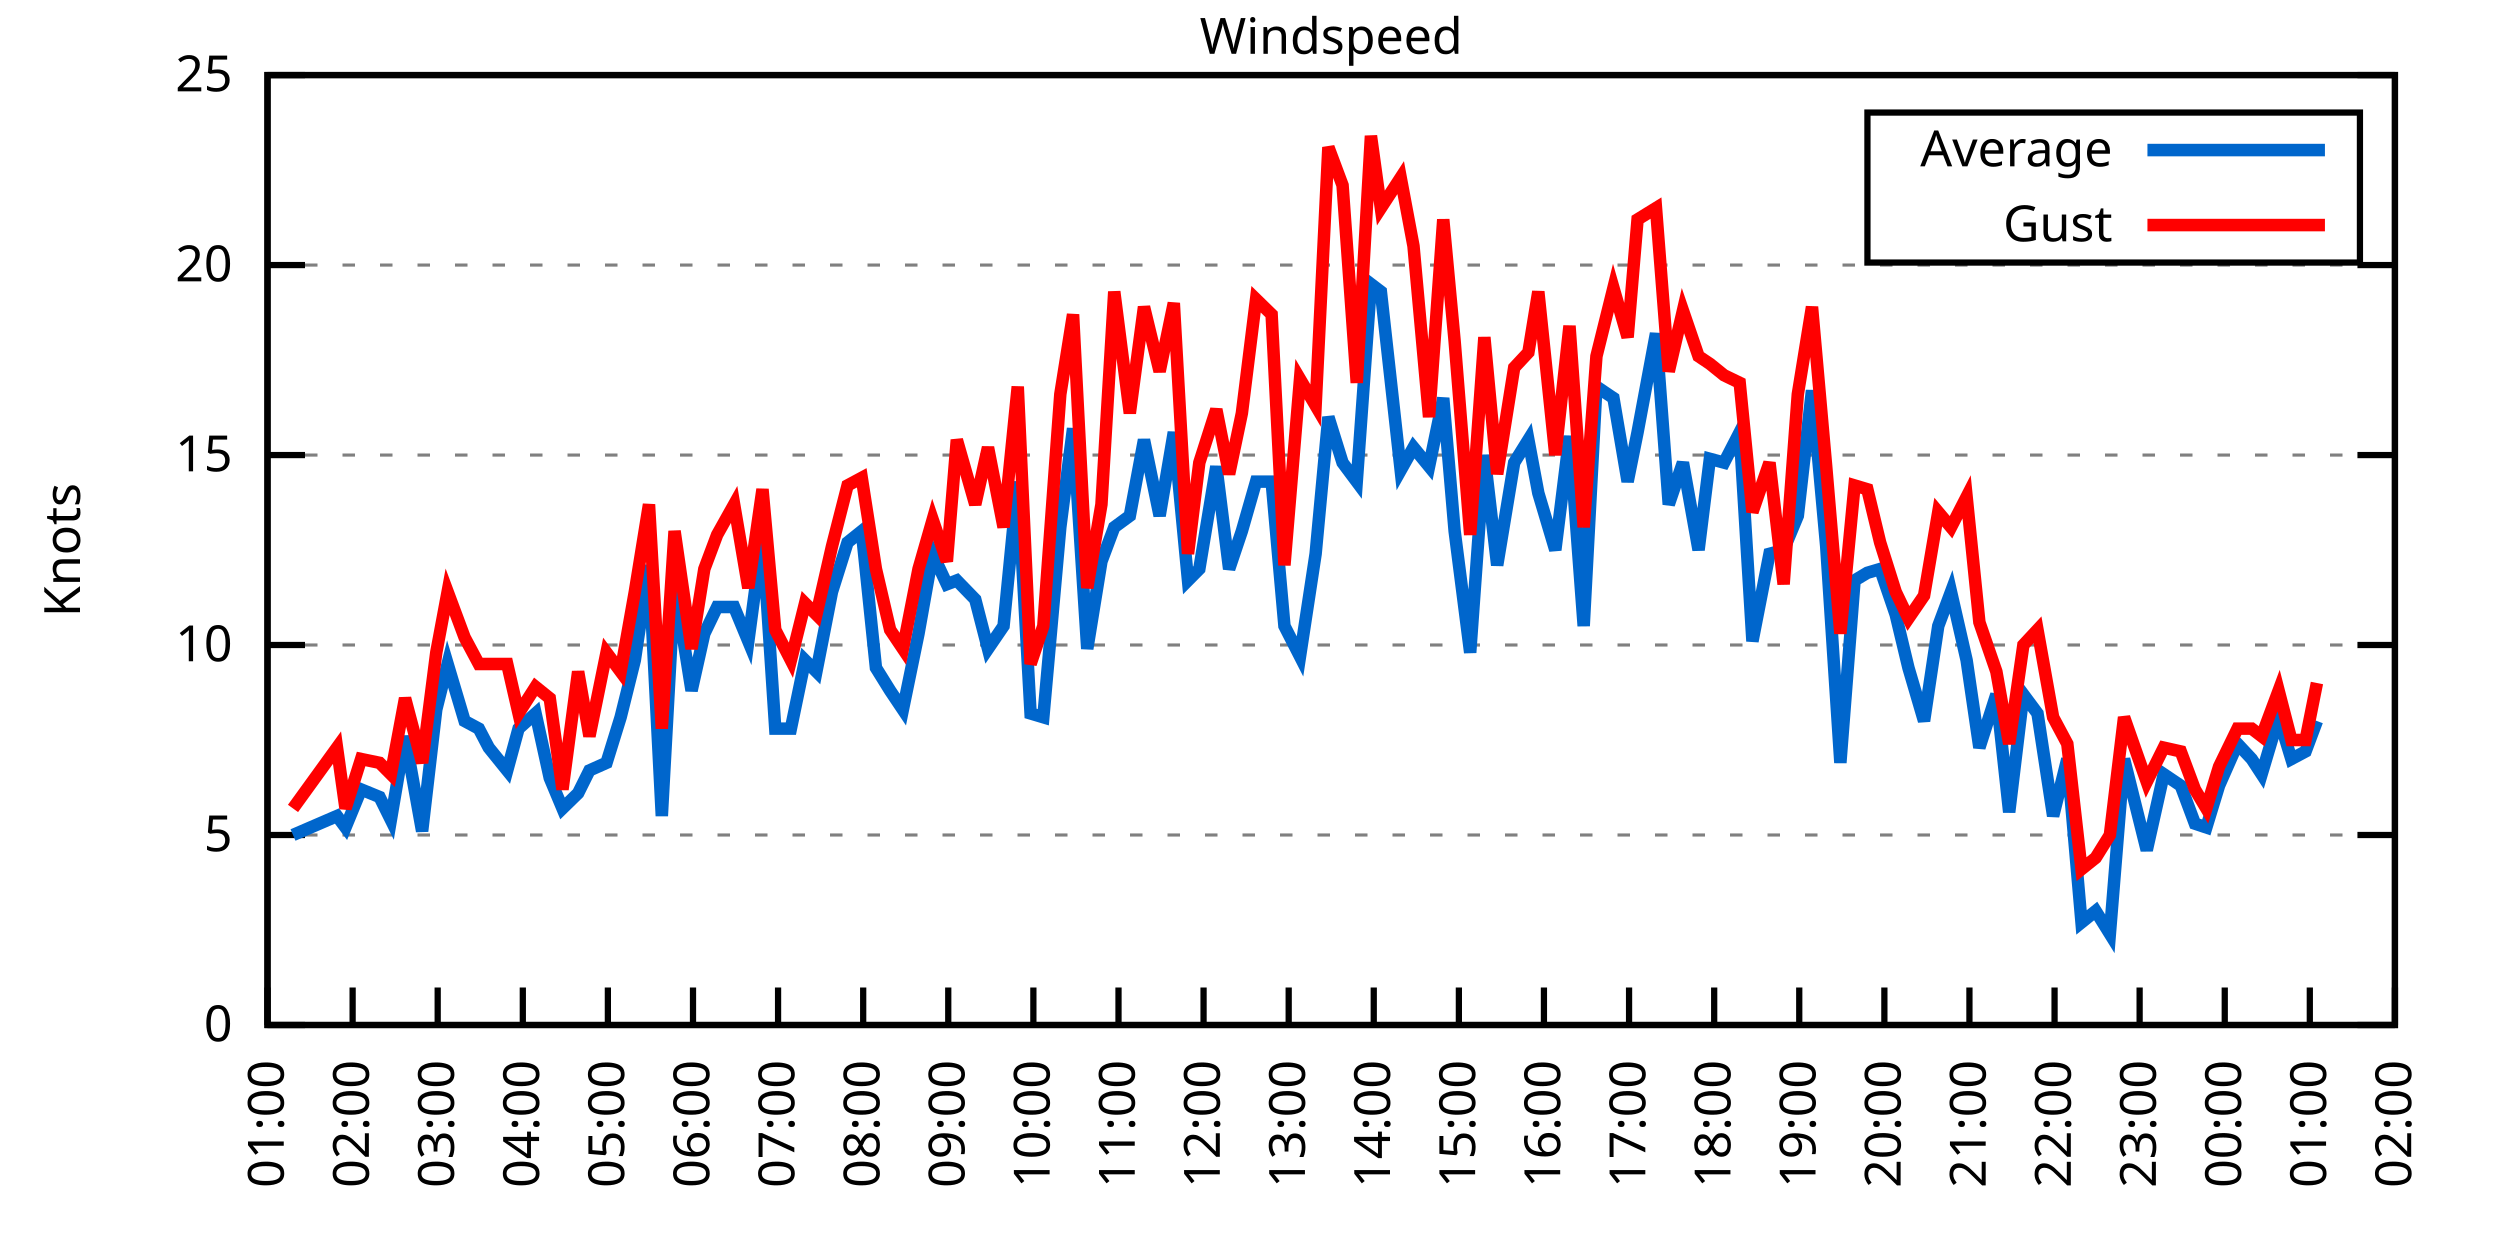
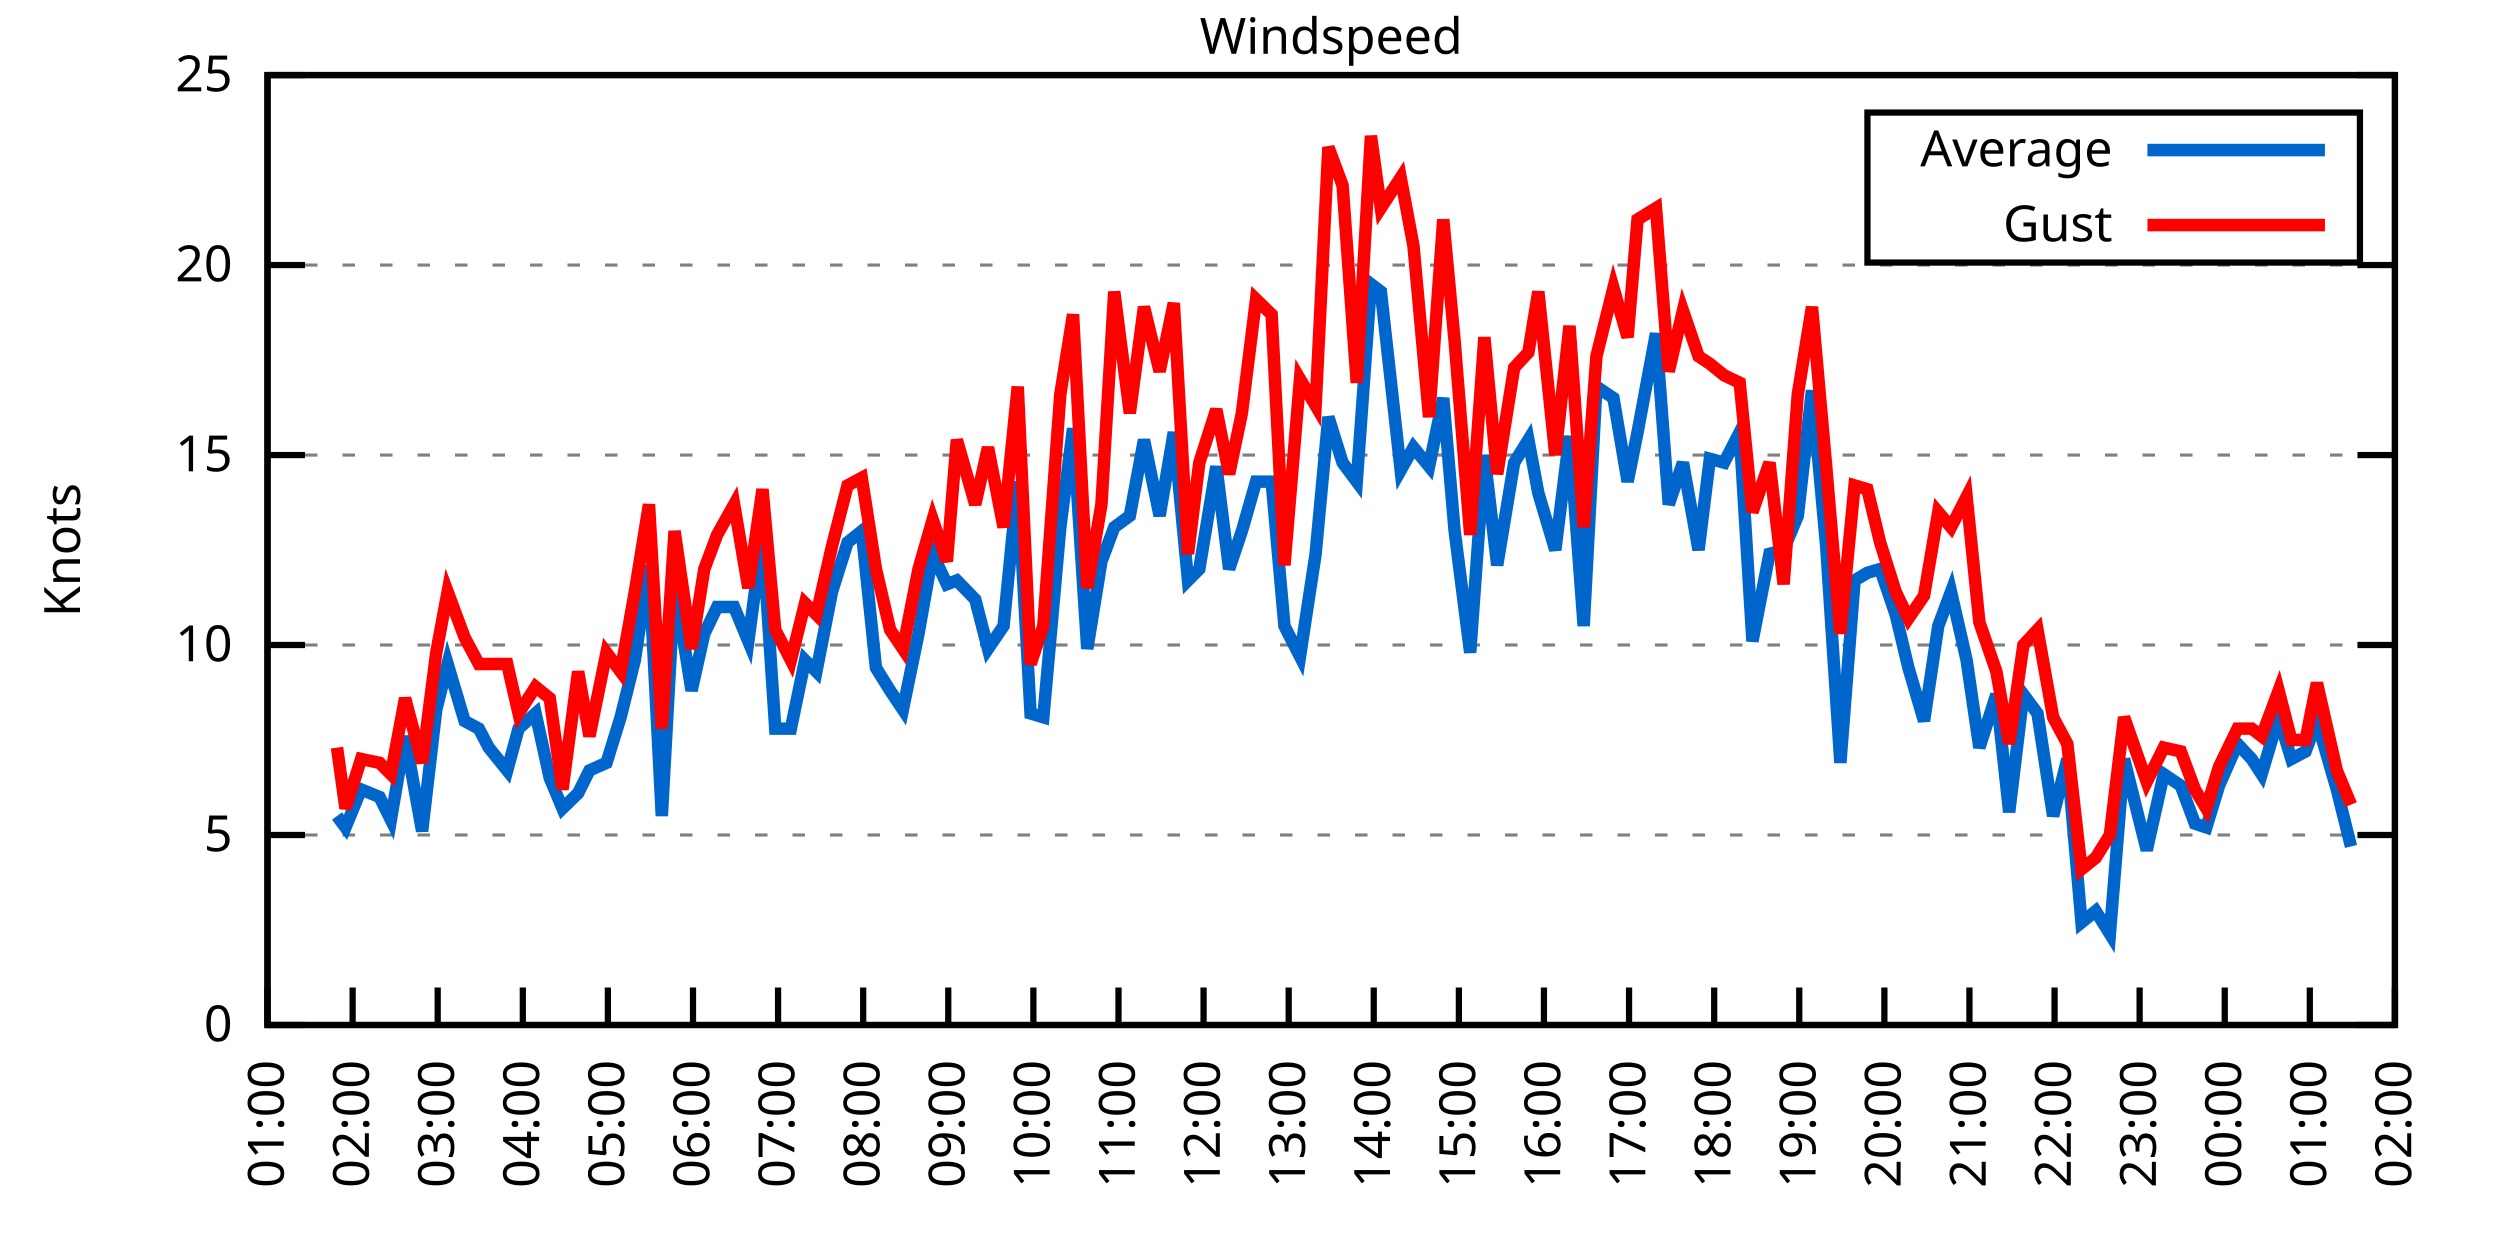
<svg xmlns="http://www.w3.org/2000/svg" xmlns:xlink="http://www.w3.org/1999/xlink" width="400" height="200" viewBox="0 0 400 200">
  <g id="gnuplot_canvas">
    <rect x="0" y="0" width="400" height="200" fill="none" />
    <defs>
      <circle id="gpDot" r="0.5" stroke-width="0.5" stroke="currentColor" />
      <path id="gpPt0" stroke-width="0.333" stroke="currentColor" d="M-1,0 h2 M0,-1 v2" />
      <path id="gpPt1" stroke-width="0.333" stroke="currentColor" d="M-1,-1 L1,1 M1,-1 L-1,1" />
      <path id="gpPt2" stroke-width="0.333" stroke="currentColor" d="M-1,0 L1,0 M0,-1 L0,1 M-1,-1 L1,1 M-1,1 L1,-1" />
      <rect id="gpPt3" stroke-width="0.333" stroke="currentColor" x="-1" y="-1" width="2" height="2" />
      <rect id="gpPt4" stroke-width="0.333" stroke="currentColor" fill="currentColor" x="-1" y="-1" width="2" height="2" />
      <circle id="gpPt5" stroke-width="0.333" stroke="currentColor" cx="0" cy="0" r="1" />
      <use xlink:href="#gpPt5" id="gpPt6" fill="currentColor" stroke="none" />
      <path id="gpPt7" stroke-width="0.333" stroke="currentColor" d="M0,-1.33 L-1.33,0.67 L1.33,0.67 z" />
      <use xlink:href="#gpPt7" id="gpPt8" fill="currentColor" stroke="none" />
      <use xlink:href="#gpPt7" id="gpPt9" stroke="currentColor" transform="rotate(180)" />
      <use xlink:href="#gpPt9" id="gpPt10" fill="currentColor" stroke="none" />
      <use xlink:href="#gpPt3" id="gpPt11" stroke="currentColor" transform="rotate(45)" />
      <use xlink:href="#gpPt11" id="gpPt12" fill="currentColor" stroke="none" />
      <path id="gpPt13" stroke-width="0.333" stroke="currentColor" d="M0,1.330 L1.265,0.411 L0.782,-1.067 L-0.782,-1.076 L-1.265,0.411 z" />
      <use xlink:href="#gpPt13" id="gpPt14" fill="currentColor" stroke="none" />
      <filter id="textbox" filterUnits="objectBoundingBox" x="0" y="0" height="1" width="1">
        <feFlood flood-color="white" flood-opacity="1" result="bgnd" />
        <feComposite in="SourceGraphic" in2="bgnd" operator="atop" />
      </filter>
      <filter id="greybox" filterUnits="objectBoundingBox" x="0" y="0" height="1" width="1">
        <feFlood flood-color="lightgrey" flood-opacity="1" result="grey" />
        <feComposite in="SourceGraphic" in2="grey" operator="atop" />
      </filter>
    </defs>
    <g fill="none" color="white" stroke="currentColor" stroke-width="1.00" stroke-linecap="butt" stroke-linejoin="miter">
</g>
    <g fill="none" color="black" stroke="currentColor" stroke-width="1.00" stroke-linecap="butt" stroke-linejoin="miter">
      <g stroke="none" shape-rendering="crispEdges">
        <polygon fill="rgb(255, 255, 255)" points="42.80,164.00 383.18,164.00 383.18,12.02 42.80,12.02 " />
      </g>
    </g>
    <g fill="none" color="black" stroke="currentColor" stroke-width="1.00" stroke-linecap="butt" stroke-linejoin="miter">
</g>
    <g fill="none" color="black" stroke="black" stroke-width="0.50" stroke-linecap="butt" stroke-linejoin="miter">
</g>
    <g fill="none" color="gray" stroke="currentColor" stroke-width="0.50" stroke-linecap="butt" stroke-linejoin="miter">
      <path stroke="gray" stroke-dasharray="2,4" class="gridline" d="M42.80,164.00 L383.19,164.00  " />
    </g>
    <g fill="none" color="gray" stroke="gray" stroke-width="1.00" stroke-linecap="butt" stroke-linejoin="miter">
</g>
    <g fill="none" color="black" stroke="currentColor" stroke-width="1.00" stroke-linecap="butt" stroke-linejoin="miter">
      <path stroke="black" d="M42.80,164.00 L48.80,164.00 M383.19,164.00 L377.19,164.00  " />
      <g transform="translate(37.20,166.60)" stroke="none" fill="black" font-family="Sans" font-size="8.00" text-anchor="end">
        <text>
          <tspan font-family="Sans"> 0</tspan>
        </text>
      </g>
    </g>
    <g fill="none" color="black" stroke="currentColor" stroke-width="1.00" stroke-linecap="butt" stroke-linejoin="miter">
</g>
    <g fill="none" color="black" stroke="black" stroke-width="0.50" stroke-linecap="butt" stroke-linejoin="miter">
</g>
    <g fill="none" color="gray" stroke="currentColor" stroke-width="0.50" stroke-linecap="butt" stroke-linejoin="miter">
      <path stroke="gray" stroke-dasharray="2,4" class="gridline" d="M42.80,133.60 L383.19,133.60  " />
    </g>
    <g fill="none" color="gray" stroke="gray" stroke-width="1.00" stroke-linecap="butt" stroke-linejoin="miter">
</g>
    <g fill="none" color="black" stroke="currentColor" stroke-width="1.00" stroke-linecap="butt" stroke-linejoin="miter">
      <path stroke="black" d="M42.80,133.60 L48.80,133.60 M383.19,133.60 L377.19,133.60  " />
      <g transform="translate(37.20,136.20)" stroke="none" fill="black" font-family="Sans" font-size="8.00" text-anchor="end">
        <text>
          <tspan font-family="Sans"> 5</tspan>
        </text>
      </g>
    </g>
    <g fill="none" color="black" stroke="currentColor" stroke-width="1.00" stroke-linecap="butt" stroke-linejoin="miter">
</g>
    <g fill="none" color="black" stroke="black" stroke-width="0.50" stroke-linecap="butt" stroke-linejoin="miter">
</g>
    <g fill="none" color="gray" stroke="currentColor" stroke-width="0.50" stroke-linecap="butt" stroke-linejoin="miter">
      <path stroke="gray" stroke-dasharray="2,4" class="gridline" d="M42.80,103.20 L383.19,103.20  " />
    </g>
    <g fill="none" color="gray" stroke="gray" stroke-width="1.00" stroke-linecap="butt" stroke-linejoin="miter">
</g>
    <g fill="none" color="black" stroke="currentColor" stroke-width="1.00" stroke-linecap="butt" stroke-linejoin="miter">
      <path stroke="black" d="M42.80,103.20 L48.80,103.20 M383.19,103.20 L377.19,103.20  " />
      <g transform="translate(37.20,105.80)" stroke="none" fill="black" font-family="Sans" font-size="8.00" text-anchor="end">
        <text>
          <tspan font-family="Sans"> 10</tspan>
        </text>
      </g>
    </g>
    <g fill="none" color="black" stroke="currentColor" stroke-width="1.00" stroke-linecap="butt" stroke-linejoin="miter">
</g>
    <g fill="none" color="black" stroke="black" stroke-width="0.50" stroke-linecap="butt" stroke-linejoin="miter">
</g>
    <g fill="none" color="gray" stroke="currentColor" stroke-width="0.50" stroke-linecap="butt" stroke-linejoin="miter">
      <path stroke="gray" stroke-dasharray="2,4" class="gridline" d="M42.80,72.81 L383.19,72.81  " />
    </g>
    <g fill="none" color="gray" stroke="gray" stroke-width="1.00" stroke-linecap="butt" stroke-linejoin="miter">
</g>
    <g fill="none" color="black" stroke="currentColor" stroke-width="1.00" stroke-linecap="butt" stroke-linejoin="miter">
      <path stroke="black" d="M42.80,72.81 L48.80,72.81 M383.19,72.81 L377.19,72.81  " />
      <g transform="translate(37.20,75.41)" stroke="none" fill="black" font-family="Sans" font-size="8.00" text-anchor="end">
        <text>
          <tspan font-family="Sans"> 15</tspan>
        </text>
      </g>
    </g>
    <g fill="none" color="black" stroke="currentColor" stroke-width="1.00" stroke-linecap="butt" stroke-linejoin="miter">
</g>
    <g fill="none" color="black" stroke="black" stroke-width="0.50" stroke-linecap="butt" stroke-linejoin="miter">
</g>
    <g fill="none" color="gray" stroke="currentColor" stroke-width="0.50" stroke-linecap="butt" stroke-linejoin="miter">
      <path stroke="gray" stroke-dasharray="2,4" class="gridline" d="M42.80,42.41 L383.19,42.41  " />
    </g>
    <g fill="none" color="gray" stroke="gray" stroke-width="1.00" stroke-linecap="butt" stroke-linejoin="miter">
</g>
    <g fill="none" color="black" stroke="currentColor" stroke-width="1.00" stroke-linecap="butt" stroke-linejoin="miter">
      <path stroke="black" d="M42.80,42.41 L48.80,42.41 M383.19,42.41 L377.19,42.41  " />
      <g transform="translate(37.20,45.01)" stroke="none" fill="black" font-family="Sans" font-size="8.00" text-anchor="end">
        <text>
          <tspan font-family="Sans"> 20</tspan>
        </text>
      </g>
    </g>
    <g fill="none" color="black" stroke="currentColor" stroke-width="1.00" stroke-linecap="butt" stroke-linejoin="miter">
</g>
    <g fill="none" color="black" stroke="black" stroke-width="0.50" stroke-linecap="butt" stroke-linejoin="miter">
</g>
    <g fill="none" color="gray" stroke="currentColor" stroke-width="0.50" stroke-linecap="butt" stroke-linejoin="miter">
      <path stroke="gray" stroke-dasharray="2,4" class="gridline" d="M42.80,12.01 L383.19,12.01  " />
    </g>
    <g fill="none" color="gray" stroke="gray" stroke-width="1.00" stroke-linecap="butt" stroke-linejoin="miter">
</g>
    <g fill="none" color="black" stroke="currentColor" stroke-width="1.00" stroke-linecap="butt" stroke-linejoin="miter">
      <path stroke="black" d="M42.80,12.01 L48.80,12.01 M383.19,12.01 L377.19,12.01  " />
      <g transform="translate(37.20,14.61)" stroke="none" fill="black" font-family="Sans" font-size="8.00" text-anchor="end">
        <text>
          <tspan font-family="Sans"> 25</tspan>
        </text>
      </g>
    </g>
    <g fill="none" color="black" stroke="currentColor" stroke-width="1.00" stroke-linecap="butt" stroke-linejoin="miter">
      <path stroke="black" d="M42.80,164.00 L42.80,158.00  " />
      <g transform="translate(45.40,169.60) rotate(270.00)" stroke="none" fill="black" font-family="Sans" font-size="8.00" text-anchor="end">
        <text>
          <tspan font-family="Sans">01:00</tspan>
        </text>
      </g>
    </g>
    <g fill="none" color="black" stroke="currentColor" stroke-width="1.00" stroke-linecap="butt" stroke-linejoin="miter">
      <path stroke="black" d="M56.42,164.00 L56.42,158.00  " />
      <g transform="translate(59.02,169.60) rotate(270.00)" stroke="none" fill="black" font-family="Sans" font-size="8.00" text-anchor="end">
        <text>
          <tspan font-family="Sans">02:00</tspan>
        </text>
      </g>
    </g>
    <g fill="none" color="black" stroke="currentColor" stroke-width="1.00" stroke-linecap="butt" stroke-linejoin="miter">
      <path stroke="black" d="M70.03,164.00 L70.03,158.00  " />
      <g transform="translate(72.63,169.60) rotate(270.00)" stroke="none" fill="black" font-family="Sans" font-size="8.00" text-anchor="end">
        <text>
          <tspan font-family="Sans">03:00</tspan>
        </text>
      </g>
    </g>
    <g fill="none" color="black" stroke="currentColor" stroke-width="1.00" stroke-linecap="butt" stroke-linejoin="miter">
      <path stroke="black" d="M83.65,164.00 L83.65,158.00  " />
      <g transform="translate(86.25,169.60) rotate(270.00)" stroke="none" fill="black" font-family="Sans" font-size="8.00" text-anchor="end">
        <text>
          <tspan font-family="Sans">04:00</tspan>
        </text>
      </g>
    </g>
    <g fill="none" color="black" stroke="currentColor" stroke-width="1.00" stroke-linecap="butt" stroke-linejoin="miter">
      <path stroke="black" d="M97.26,164.00 L97.26,158.00  " />
      <g transform="translate(99.86,169.60) rotate(270.00)" stroke="none" fill="black" font-family="Sans" font-size="8.00" text-anchor="end">
        <text>
          <tspan font-family="Sans">05:00</tspan>
        </text>
      </g>
    </g>
    <g fill="none" color="black" stroke="currentColor" stroke-width="1.00" stroke-linecap="butt" stroke-linejoin="miter">
      <path stroke="black" d="M110.88,164.00 L110.88,158.00  " />
      <g transform="translate(113.48,169.60) rotate(270.00)" stroke="none" fill="black" font-family="Sans" font-size="8.00" text-anchor="end">
        <text>
          <tspan font-family="Sans">06:00</tspan>
        </text>
      </g>
    </g>
    <g fill="none" color="black" stroke="currentColor" stroke-width="1.00" stroke-linecap="butt" stroke-linejoin="miter">
      <path stroke="black" d="M124.49,164.00 L124.49,158.00  " />
      <g transform="translate(127.09,169.60) rotate(270.00)" stroke="none" fill="black" font-family="Sans" font-size="8.00" text-anchor="end">
        <text>
          <tspan font-family="Sans">07:00</tspan>
        </text>
      </g>
    </g>
    <g fill="none" color="black" stroke="currentColor" stroke-width="1.00" stroke-linecap="butt" stroke-linejoin="miter">
      <path stroke="black" d="M138.11,164.00 L138.11,158.00  " />
      <g transform="translate(140.71,169.60) rotate(270.00)" stroke="none" fill="black" font-family="Sans" font-size="8.00" text-anchor="end">
        <text>
          <tspan font-family="Sans">08:00</tspan>
        </text>
      </g>
    </g>
    <g fill="none" color="black" stroke="currentColor" stroke-width="1.00" stroke-linecap="butt" stroke-linejoin="miter">
      <path stroke="black" d="M151.72,164.00 L151.72,158.00  " />
      <g transform="translate(154.32,169.60) rotate(270.00)" stroke="none" fill="black" font-family="Sans" font-size="8.00" text-anchor="end">
        <text>
          <tspan font-family="Sans">09:00</tspan>
        </text>
      </g>
    </g>
    <g fill="none" color="black" stroke="currentColor" stroke-width="1.00" stroke-linecap="butt" stroke-linejoin="miter">
      <path stroke="black" d="M165.34,164.00 L165.34,158.00  " />
      <g transform="translate(167.94,169.60) rotate(270.00)" stroke="none" fill="black" font-family="Sans" font-size="8.00" text-anchor="end">
        <text>
          <tspan font-family="Sans">10:00</tspan>
        </text>
      </g>
    </g>
    <g fill="none" color="black" stroke="currentColor" stroke-width="1.00" stroke-linecap="butt" stroke-linejoin="miter">
      <path stroke="black" d="M178.96,164.00 L178.96,158.00  " />
      <g transform="translate(181.56,169.60) rotate(270.00)" stroke="none" fill="black" font-family="Sans" font-size="8.00" text-anchor="end">
        <text>
          <tspan font-family="Sans">11:00</tspan>
        </text>
      </g>
    </g>
    <g fill="none" color="black" stroke="currentColor" stroke-width="1.00" stroke-linecap="butt" stroke-linejoin="miter">
      <path stroke="black" d="M192.57,164.00 L192.57,158.00  " />
      <g transform="translate(195.17,169.60) rotate(270.00)" stroke="none" fill="black" font-family="Sans" font-size="8.00" text-anchor="end">
        <text>
          <tspan font-family="Sans">12:00</tspan>
        </text>
      </g>
    </g>
    <g fill="none" color="black" stroke="currentColor" stroke-width="1.00" stroke-linecap="butt" stroke-linejoin="miter">
      <path stroke="black" d="M206.19,164.00 L206.19,158.00  " />
      <g transform="translate(208.79,169.60) rotate(270.00)" stroke="none" fill="black" font-family="Sans" font-size="8.00" text-anchor="end">
        <text>
          <tspan font-family="Sans">13:00</tspan>
        </text>
      </g>
    </g>
    <g fill="none" color="black" stroke="currentColor" stroke-width="1.00" stroke-linecap="butt" stroke-linejoin="miter">
      <path stroke="black" d="M219.80,164.00 L219.80,158.00  " />
      <g transform="translate(222.40,169.60) rotate(270.00)" stroke="none" fill="black" font-family="Sans" font-size="8.00" text-anchor="end">
        <text>
          <tspan font-family="Sans">14:00</tspan>
        </text>
      </g>
    </g>
    <g fill="none" color="black" stroke="currentColor" stroke-width="1.00" stroke-linecap="butt" stroke-linejoin="miter">
      <path stroke="black" d="M233.42,164.00 L233.42,158.00  " />
      <g transform="translate(236.02,169.60) rotate(270.00)" stroke="none" fill="black" font-family="Sans" font-size="8.00" text-anchor="end">
        <text>
          <tspan font-family="Sans">15:00</tspan>
        </text>
      </g>
    </g>
    <g fill="none" color="black" stroke="currentColor" stroke-width="1.00" stroke-linecap="butt" stroke-linejoin="miter">
      <path stroke="black" d="M247.03,164.00 L247.03,158.00  " />
      <g transform="translate(249.63,169.60) rotate(270.00)" stroke="none" fill="black" font-family="Sans" font-size="8.00" text-anchor="end">
        <text>
          <tspan font-family="Sans">16:00</tspan>
        </text>
      </g>
    </g>
    <g fill="none" color="black" stroke="currentColor" stroke-width="1.00" stroke-linecap="butt" stroke-linejoin="miter">
      <path stroke="black" d="M260.65,164.00 L260.65,158.00  " />
      <g transform="translate(263.25,169.60) rotate(270.00)" stroke="none" fill="black" font-family="Sans" font-size="8.00" text-anchor="end">
        <text>
          <tspan font-family="Sans">17:00</tspan>
        </text>
      </g>
    </g>
    <g fill="none" color="black" stroke="currentColor" stroke-width="1.00" stroke-linecap="butt" stroke-linejoin="miter">
      <path stroke="black" d="M274.27,164.00 L274.27,158.00  " />
      <g transform="translate(276.87,169.60) rotate(270.00)" stroke="none" fill="black" font-family="Sans" font-size="8.00" text-anchor="end">
        <text>
          <tspan font-family="Sans">18:00</tspan>
        </text>
      </g>
    </g>
    <g fill="none" color="black" stroke="currentColor" stroke-width="1.00" stroke-linecap="butt" stroke-linejoin="miter">
      <path stroke="black" d="M287.88,164.00 L287.88,158.00  " />
      <g transform="translate(290.48,169.60) rotate(270.00)" stroke="none" fill="black" font-family="Sans" font-size="8.00" text-anchor="end">
        <text>
          <tspan font-family="Sans">19:00</tspan>
        </text>
      </g>
    </g>
    <g fill="none" color="black" stroke="currentColor" stroke-width="1.00" stroke-linecap="butt" stroke-linejoin="miter">
      <path stroke="black" d="M301.50,164.00 L301.50,158.00  " />
      <g transform="translate(304.10,169.60) rotate(270.00)" stroke="none" fill="black" font-family="Sans" font-size="8.00" text-anchor="end">
        <text>
          <tspan font-family="Sans">20:00</tspan>
        </text>
      </g>
    </g>
    <g fill="none" color="black" stroke="currentColor" stroke-width="1.00" stroke-linecap="butt" stroke-linejoin="miter">
      <path stroke="black" d="M315.11,164.00 L315.11,158.00  " />
      <g transform="translate(317.71,169.60) rotate(270.00)" stroke="none" fill="black" font-family="Sans" font-size="8.00" text-anchor="end">
        <text>
          <tspan font-family="Sans">21:00</tspan>
        </text>
      </g>
    </g>
    <g fill="none" color="black" stroke="currentColor" stroke-width="1.00" stroke-linecap="butt" stroke-linejoin="miter">
      <path stroke="black" d="M328.73,164.00 L328.73,158.00  " />
      <g transform="translate(331.33,169.60) rotate(270.00)" stroke="none" fill="black" font-family="Sans" font-size="8.00" text-anchor="end">
        <text>
          <tspan font-family="Sans">22:00</tspan>
        </text>
      </g>
    </g>
    <g fill="none" color="black" stroke="currentColor" stroke-width="1.00" stroke-linecap="butt" stroke-linejoin="miter">
      <path stroke="black" d="M342.34,164.00 L342.34,158.00  " />
      <g transform="translate(344.94,169.60) rotate(270.00)" stroke="none" fill="black" font-family="Sans" font-size="8.00" text-anchor="end">
        <text>
          <tspan font-family="Sans">23:00</tspan>
        </text>
      </g>
    </g>
    <g fill="none" color="black" stroke="currentColor" stroke-width="1.00" stroke-linecap="butt" stroke-linejoin="miter">
      <path stroke="black" d="M355.96,164.00 L355.96,158.00  " />
      <g transform="translate(358.56,169.60) rotate(270.00)" stroke="none" fill="black" font-family="Sans" font-size="8.00" text-anchor="end">
        <text>
          <tspan font-family="Sans">00:00</tspan>
        </text>
      </g>
    </g>
    <g fill="none" color="black" stroke="currentColor" stroke-width="1.00" stroke-linecap="butt" stroke-linejoin="miter">
      <path stroke="black" d="M369.57,164.00 L369.57,158.00  " />
      <g transform="translate(372.17,169.60) rotate(270.00)" stroke="none" fill="black" font-family="Sans" font-size="8.00" text-anchor="end">
        <text>
          <tspan font-family="Sans">01:00</tspan>
        </text>
      </g>
    </g>
    <g fill="none" color="black" stroke="currentColor" stroke-width="1.00" stroke-linecap="butt" stroke-linejoin="miter">
      <path stroke="black" d="M383.19,164.00 L383.19,158.00  " />
      <g transform="translate(385.79,169.60) rotate(270.00)" stroke="none" fill="black" font-family="Sans" font-size="8.00" text-anchor="end">
        <text>
          <tspan font-family="Sans">02:00</tspan>
        </text>
      </g>
    </g>
    <g fill="none" color="black" stroke="currentColor" stroke-width="1.00" stroke-linecap="butt" stroke-linejoin="miter">
</g>
    <g fill="none" color="black" stroke="currentColor" stroke-width="1.00" stroke-linecap="butt" stroke-linejoin="miter">
      <path stroke="black" d="M42.80,12.01 L42.80,164.00 L383.19,164.00 L383.19,12.01 L42.80,12.01 Z  " />
    </g>
    <g fill="none" color="black" stroke="currentColor" stroke-width="1.00" stroke-linecap="butt" stroke-linejoin="miter">
</g>
    <g fill="none" color="black" stroke="currentColor" stroke-width="1.00" stroke-linecap="butt" stroke-linejoin="miter">
      <path stroke="black" d="M298.79,42.01 L298.79,18.01 L377.59,18.01 L377.59,42.01 L298.79,42.01 Z  " />
    </g>
    <g id="Windspeed_plot_1">
      <g fill="none" color="white" stroke="black" stroke-width="2.00" stroke-linecap="butt" stroke-linejoin="miter">
</g>
      <g fill="none" color="black" stroke="currentColor" stroke-width="2.00" stroke-linecap="butt" stroke-linejoin="miter">
        <g transform="translate(337.99,26.61)" stroke="none" fill="black" font-family="Sans" font-size="8.00" text-anchor="end">
          <text>
            <tspan font-family="Sans">Average</tspan>
          </text>
        </g>
      </g>
      <g fill="none" color="black" stroke="currentColor" stroke-width="2.00" stroke-linecap="butt" stroke-linejoin="miter">
-         <path stroke="rgb(  0, 102, 204)" d="M343.59,24.01 L371.99,24.01 M46.88,133.60 L53.92,130.56 L55.28,132.39 L57.78,126.31 L60.73,127.52 L62.54,131.17   L64.81,117.80 L67.54,132.99 L69.80,113.54 L71.62,106.24 L74.34,115.36 L76.61,116.58 L78.20,119.62 L81.15,123.27   L82.97,116.58 L85.69,114.15 L87.96,124.48 L90.00,129.35 L92.50,126.91 L94.31,123.27 L97.04,122.05 L99.30,114.76   L101.57,105.64 L103.84,90.44 L105.89,130.56 L107.93,93.48 L110.65,110.50 L112.69,101.38 L114.74,97.12 L117.46,97.12   L119.73,102.60 L122.00,85.57 L124.04,116.58 L126.54,116.58 L128.81,105.64 L130.62,107.46 L133.12,94.69 L135.61,86.79   L137.88,84.97 L140.15,106.85 L142.42,110.50 L144.46,113.54 L146.96,101.38 L149.23,88.61 L151.50,93.48 L153.09,92.87   L156.04,95.91 L158.08,103.81 L160.57,100.16 L162.84,77.06 L164.89,114.15 L166.93,114.76 L169.65,84.36 L171.69,68.55   L173.96,103.81 L176.23,89.83 L178.28,84.36 L180.77,82.53 L183.04,70.37 L185.54,82.53 L187.81,69.16 L190.08,92.87   L191.89,91.04 L194.61,74.63 L196.66,91.04 L198.70,84.97 L200.97,77.06 L203.46,77.06 L205.51,100.16 L208.00,105.03   L210.50,88.61 L212.54,66.73 L214.81,74.02 L217.08,77.06 L219.35,45.45 L220.94,46.66 L224.11,75.24 L226.16,71.59   L228.65,74.63 L230.92,63.69 L232.74,84.97 L235.23,104.42 L237.50,72.81 L239.55,90.44 L242.27,74.02 L244.54,70.37   L246.13,78.89 L248.85,88.00 L251.12,69.77 L253.39,100.16 L255.43,61.86 L258.15,63.69 L260.42,77.06 L262.01,69.16   L264.96,53.35 L267.00,80.71 L269.27,74.02 L271.77,88.00 L273.58,73.41 L275.85,74.02 L278.35,69.16 L280.39,102.60   L283.12,88.61 L285.38,88.00 L287.65,82.53 L289.92,62.47 L292.19,87.40 L294.46,122.05 L296.73,92.87 L298.77,91.65   L300.82,91.04 L303.31,98.34 L305.35,106.85 L307.85,115.36 L310.12,100.16 L312.16,94.69 L314.66,105.64 L316.70,119.62   L319.42,111.11 L321.47,129.95 L323.74,111.11 L326.00,114.15 L328.50,130.56 L330.77,121.44 L333.04,147.59 L335.31,145.76   L337.58,149.41 L339.85,121.44 L343.48,136.03 L346.20,123.87 L348.92,125.70 L351.19,131.78 L353.01,132.39 L355.05,125.70   L358.00,119.01 L360.27,121.44 L361.86,123.87 L364.58,114.76 L366.62,121.44 L368.89,120.23 L370.71,115.36  " />
+         <path stroke="rgb(  0, 102, 204)" d="M343.59,24.01 L371.99,24.01 M53.92,130.56 L55.28,132.39 L57.78,126.31 L60.73,127.52 L62.54,131.17 L64.81,117.80   L67.54,132.99 L69.80,113.54 L71.62,106.24 L74.34,115.36 L76.61,116.58 L78.20,119.62 L81.15,123.27 L82.97,116.58   L85.69,114.15 L87.96,124.48 L90.00,129.35 L92.50,126.91 L94.31,123.27 L97.04,122.05 L99.30,114.76 L101.57,105.64   L103.84,90.44 L105.89,130.56 L107.93,93.48 L110.65,110.50 L112.69,101.38 L114.74,97.12 L117.46,97.12 L119.73,102.60   L122.00,85.57 L124.04,116.58 L126.54,116.58 L128.81,105.64 L130.62,107.46 L133.12,94.69 L135.61,86.79 L137.88,84.97   L140.15,106.85 L142.42,110.50 L144.46,113.54 L146.96,101.38 L149.23,88.61 L151.50,93.48 L153.09,92.87 L156.04,95.91   L158.08,103.81 L160.57,100.16 L162.84,77.06 L164.89,114.15 L166.93,114.76 L169.65,84.36 L171.69,68.55 L173.96,103.81   L176.23,89.83 L178.28,84.36 L180.77,82.53 L183.04,70.37 L185.54,82.53 L187.81,69.16 L190.08,92.87 L191.89,91.04   L194.61,74.63 L196.66,91.04 L198.70,84.97 L200.97,77.06 L203.46,77.06 L205.51,100.16 L208.00,105.03 L210.50,88.61   L212.54,66.73 L214.81,74.02 L217.08,77.06 L219.35,45.45 L220.94,46.66 L224.11,75.24 L226.16,71.59 L228.65,74.63   L230.92,63.69 L232.74,84.97 L235.23,104.42 L237.50,72.81 L239.55,90.44 L242.27,74.02 L244.54,70.37 L246.13,78.89   L248.85,88.00 L251.12,69.77 L253.39,100.16 L255.43,61.86 L258.15,63.69 L260.42,77.06 L262.01,69.16 L264.96,53.35   L267.00,80.71 L269.27,74.02 L271.77,88.00 L273.58,73.41 L275.85,74.02 L278.35,69.16 L280.39,102.60 L283.12,88.61   L285.38,88.00 L287.65,82.53 L289.92,62.47 L292.19,87.40 L294.46,122.05 L296.73,92.87 L298.77,91.65 L300.82,91.04   L303.31,98.34 L305.35,106.85 L307.85,115.36 L310.12,100.16 L312.16,94.69 L314.66,105.64 L316.70,119.62 L319.42,111.11   L321.47,129.95 L323.74,111.11 L326.00,114.15 L328.50,130.56 L330.77,121.44 L333.04,147.59 L335.31,145.76 L337.58,149.41   L339.85,121.44 L343.48,136.03 L346.20,123.87 L348.92,125.70 L351.19,131.78 L353.01,132.39 L355.05,125.70 L358.00,119.01   L360.27,121.44 L361.86,123.87 L364.58,114.76 L366.62,121.44 L368.89,120.23 L370.71,115.36 L373.89,126.31 L376.16,135.43    " />
      </g>
    </g>
    <g id="Windspeed_plot_2">
      <g fill="none" color="black" stroke="currentColor" stroke-width="2.00" stroke-linecap="butt" stroke-linejoin="miter">
        <g transform="translate(337.99,38.61)" stroke="none" fill="black" font-family="Sans" font-size="8.00" text-anchor="end">
          <text>
            <tspan font-family="Sans">Gust</tspan>
          </text>
        </g>
      </g>
      <g fill="none" color="black" stroke="currentColor" stroke-width="2.00" stroke-linecap="butt" stroke-linejoin="miter">
-         <path stroke="rgb(255,   0,   0)" d="M343.59,36.01 L371.99,36.01 M46.88,129.35 L53.92,119.62 L55.28,129.35 L57.78,121.44 L60.73,122.05 L62.54,123.87   L64.81,111.72 L67.54,122.05 L69.80,104.42 L71.62,94.69 L74.34,101.99 L76.61,106.24 L78.20,106.24 L81.15,106.24   L82.97,114.15 L85.69,109.89 L87.96,111.72 L90.00,126.31 L92.50,107.46 L94.31,117.80 L97.04,104.42 L99.30,107.46   L101.57,94.69 L103.84,80.71 L105.89,116.58 L107.93,84.97 L110.65,103.81 L112.69,91.04 L114.74,85.57 L117.46,80.71   L119.73,94.08 L122.00,78.28 L124.04,100.77 L126.54,105.64 L128.81,96.52 L130.62,98.34 L133.12,87.40 L135.61,77.67   L137.88,76.45 L140.15,91.04 L142.42,100.77 L144.46,103.81 L146.96,91.04 L149.23,83.14 L151.50,89.83 L153.09,70.37   L156.04,80.71 L158.08,71.59 L160.57,84.36 L162.84,61.86 L164.89,106.24 L166.93,100.16 L169.65,63.08 L171.69,50.31   L173.96,94.08 L176.23,80.71 L178.28,46.66 L180.77,66.12 L183.04,49.10 L185.54,59.43 L187.81,48.49 L190.08,88.61   L191.89,74.02 L194.61,65.51 L196.66,75.85 L198.70,66.12 L200.97,47.88 L203.46,50.31 L205.51,90.44 L208.00,60.65   L210.50,64.90 L212.54,23.56 L214.81,29.64 L217.08,61.25 L219.35,21.74 L220.94,33.29 L224.11,28.42 L226.16,39.37   L228.65,66.73 L230.92,35.11 L232.74,54.57 L235.23,85.57 L237.50,53.96 L239.55,75.85 L242.27,58.82 L244.54,56.39   L246.13,46.66 L248.85,72.81 L251.12,52.14 L253.39,84.36 L255.43,57.00 L258.15,46.06 L260.42,53.96 L262.01,35.11   L264.96,33.29 L267.00,59.43 L269.27,49.70 L271.77,57.00 L273.58,58.21 L275.85,60.04 L278.35,61.25 L280.39,81.93   L283.12,74.02 L285.38,93.48 L287.65,63.08 L289.92,49.10 L292.19,74.63 L294.46,101.38 L296.73,77.67 L298.77,78.28   L300.82,86.79 L303.31,94.69 L305.35,98.95 L307.85,95.30 L310.12,81.93 L312.16,84.36 L314.66,79.49 L316.70,99.56   L319.42,107.46 L321.47,119.01 L323.74,103.20 L326.00,100.77 L328.50,114.76 L330.77,119.01 L333.04,139.07 L335.31,137.25   L337.58,133.60 L339.85,114.76 L343.48,125.09 L346.20,119.62 L348.92,120.23 L351.19,126.31 L353.01,129.35 L355.05,122.66   L358.00,116.58 L360.27,116.58 L361.86,117.80 L364.58,110.50 L366.62,118.40 L368.89,118.40 L370.71,109.28  " />
+         <path stroke="rgb(255,   0,   0)" d="M343.59,36.01 L371.99,36.01 M53.92,119.62 L55.28,129.35 L57.78,121.44 L60.73,122.05 L62.54,123.87 L64.81,111.72   L67.54,122.05 L69.80,104.42 L71.62,94.69 L74.34,101.99 L76.61,106.24 L78.20,106.24 L81.15,106.24 L82.97,114.15   L85.69,109.89 L87.96,111.72 L90.00,126.31 L92.50,107.46 L94.31,117.80 L97.04,104.42 L99.30,107.46 L101.57,94.69   L103.84,80.71 L105.89,116.58 L107.93,84.97 L110.65,103.81 L112.69,91.04 L114.74,85.57 L117.46,80.71 L119.73,94.08   L122.00,78.28 L124.04,100.77 L126.54,105.64 L128.81,96.52 L130.62,98.34 L133.12,87.40 L135.61,77.67 L137.88,76.45   L140.15,91.04 L142.42,100.77 L144.46,103.81 L146.96,91.04 L149.23,83.14 L151.50,89.83 L153.09,70.37 L156.04,80.71   L158.08,71.59 L160.57,84.36 L162.84,61.86 L164.89,106.24 L166.93,100.16 L169.65,63.08 L171.69,50.31 L173.96,94.08   L176.23,80.71 L178.28,46.66 L180.77,66.12 L183.04,49.10 L185.54,59.43 L187.81,48.49 L190.08,88.61 L191.89,74.02   L194.61,65.51 L196.66,75.85 L198.70,66.12 L200.97,47.88 L203.46,50.31 L205.51,90.44 L208.00,60.65 L210.50,64.90   L212.54,23.56 L214.81,29.64 L217.08,61.25 L219.35,21.74 L220.94,33.29 L224.11,28.42 L226.16,39.37 L228.65,66.73   L230.92,35.11 L232.74,54.57 L235.23,85.57 L237.50,53.96 L239.55,75.85 L242.27,58.82 L244.54,56.39 L246.13,46.66   L248.85,72.81 L251.12,52.14 L253.39,84.36 L255.43,57.00 L258.15,46.06 L260.42,53.96 L262.01,35.11 L264.96,33.29   L267.00,59.43 L269.27,49.70 L271.77,57.00 L273.58,58.21 L275.85,60.04 L278.35,61.25 L280.39,81.93 L283.12,74.02   L285.38,93.48 L287.65,63.08 L289.92,49.10 L292.19,74.63 L294.46,101.38 L296.73,77.67 L298.77,78.28 L300.82,86.79   L303.31,94.69 L305.35,98.95 L307.85,95.30 L310.12,81.93 L312.16,84.36 L314.66,79.49 L316.70,99.56 L319.42,107.46   L321.47,119.01 L323.74,103.20 L326.00,100.77 L328.50,114.76 L330.77,119.01 L333.04,139.07 L335.31,137.25 L337.58,133.60   L339.85,114.76 L343.48,125.09 L346.20,119.62 L348.92,120.23 L351.19,126.31 L353.01,129.35 L355.05,122.66 L358.00,116.58   L360.27,116.58 L361.86,117.80 L364.58,110.50 L366.62,118.40 L368.89,118.40 L370.71,109.28 L373.89,123.27 L376.16,128.74    " />
      </g>
    </g>
    <g fill="none" color="black" stroke="currentColor" stroke-width="2.00" stroke-linecap="butt" stroke-linejoin="miter">
</g>
    <g fill="none" color="black" stroke="black" stroke-width="1.00" stroke-linecap="butt" stroke-linejoin="miter">
</g>
    <g fill="none" color="black" stroke="currentColor" stroke-width="1.00" stroke-linecap="butt" stroke-linejoin="miter">
      <path stroke="black" d="M42.80,12.01 L42.80,164.00 L383.19,164.00 L383.19,12.01 L42.80,12.01 Z  " />
      <g transform="translate(12.80,88.01) rotate(270.00)" stroke="none" fill="black" font-family="Sans" font-size="8.00" text-anchor="middle">
        <text>
          <tspan font-family="Sans">Knots</tspan>
        </text>
      </g>
    </g>
    <g fill="none" color="black" stroke="currentColor" stroke-width="1.00" stroke-linecap="butt" stroke-linejoin="miter">
</g>
    <g fill="none" color="black" stroke="currentColor" stroke-width="1.00" stroke-linecap="butt" stroke-linejoin="miter">
      <g transform="translate(212.99,8.61)" stroke="none" fill="black" font-family="Sans" font-size="8.00" text-anchor="middle">
        <text>
          <tspan font-family="Sans">Windspeed</tspan>
        </text>
      </g>
    </g>
    <g fill="none" color="black" stroke="currentColor" stroke-width="1.00" stroke-linecap="butt" stroke-linejoin="miter">
</g>
  </g>
</svg>
